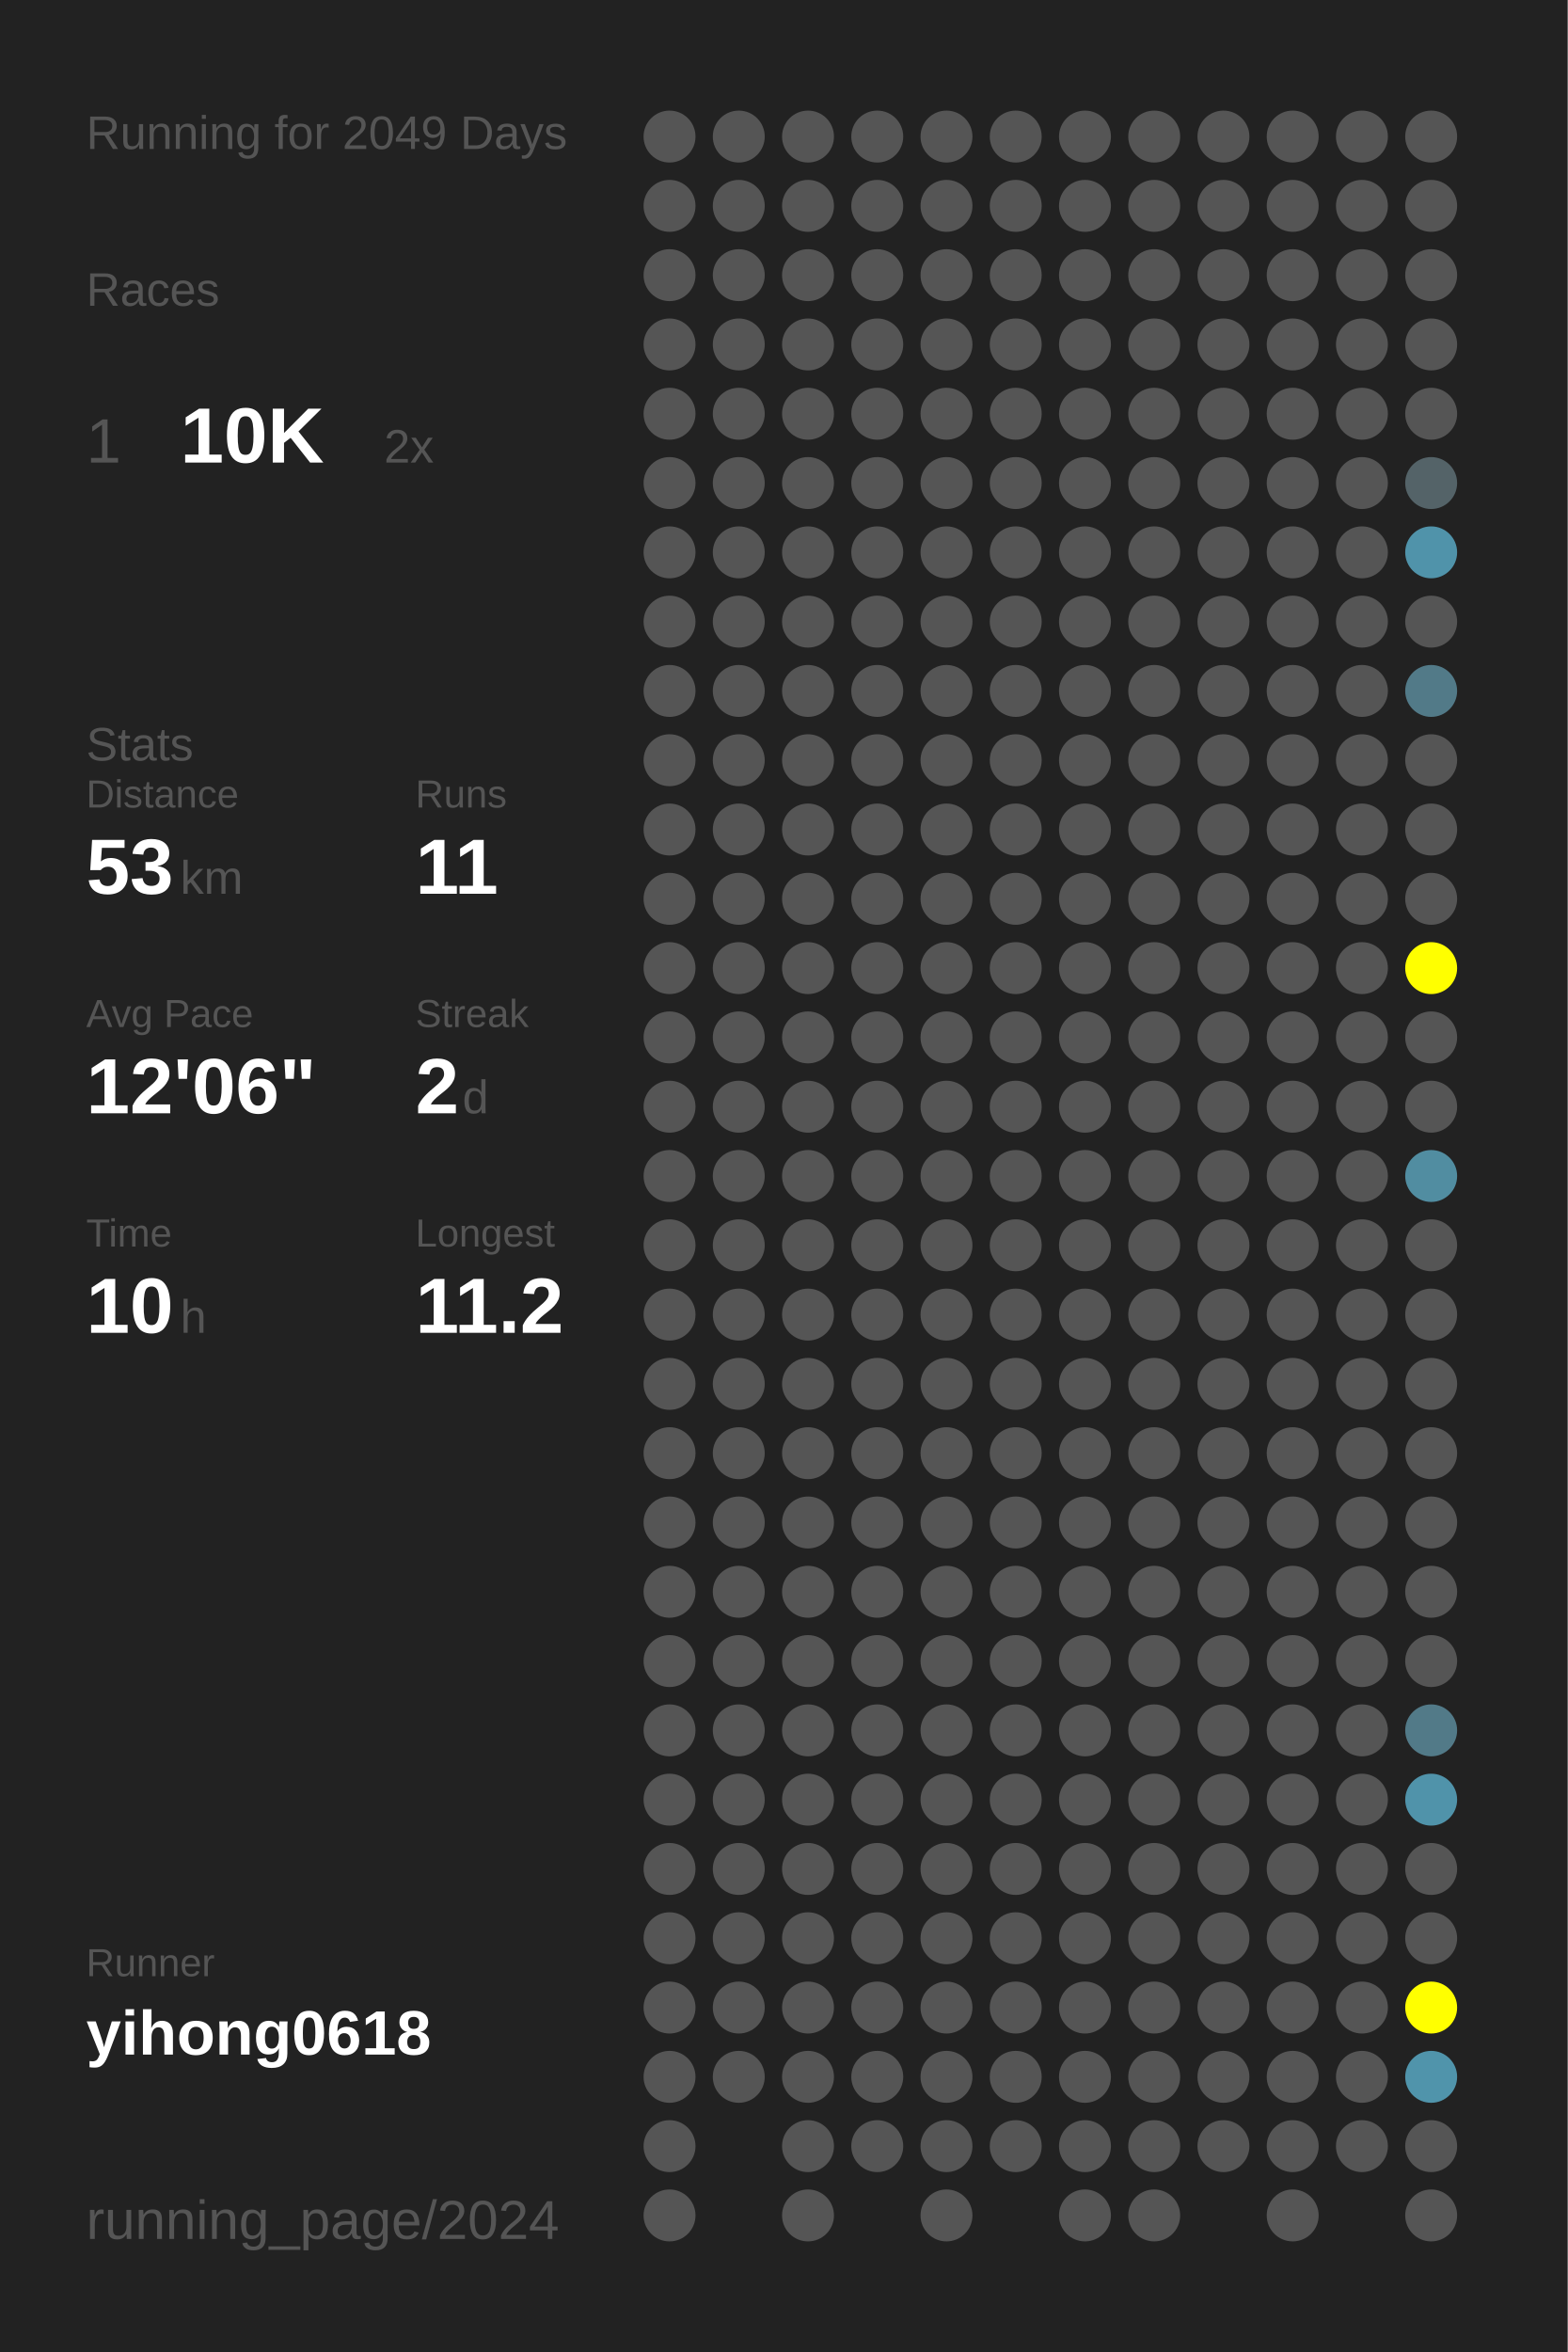
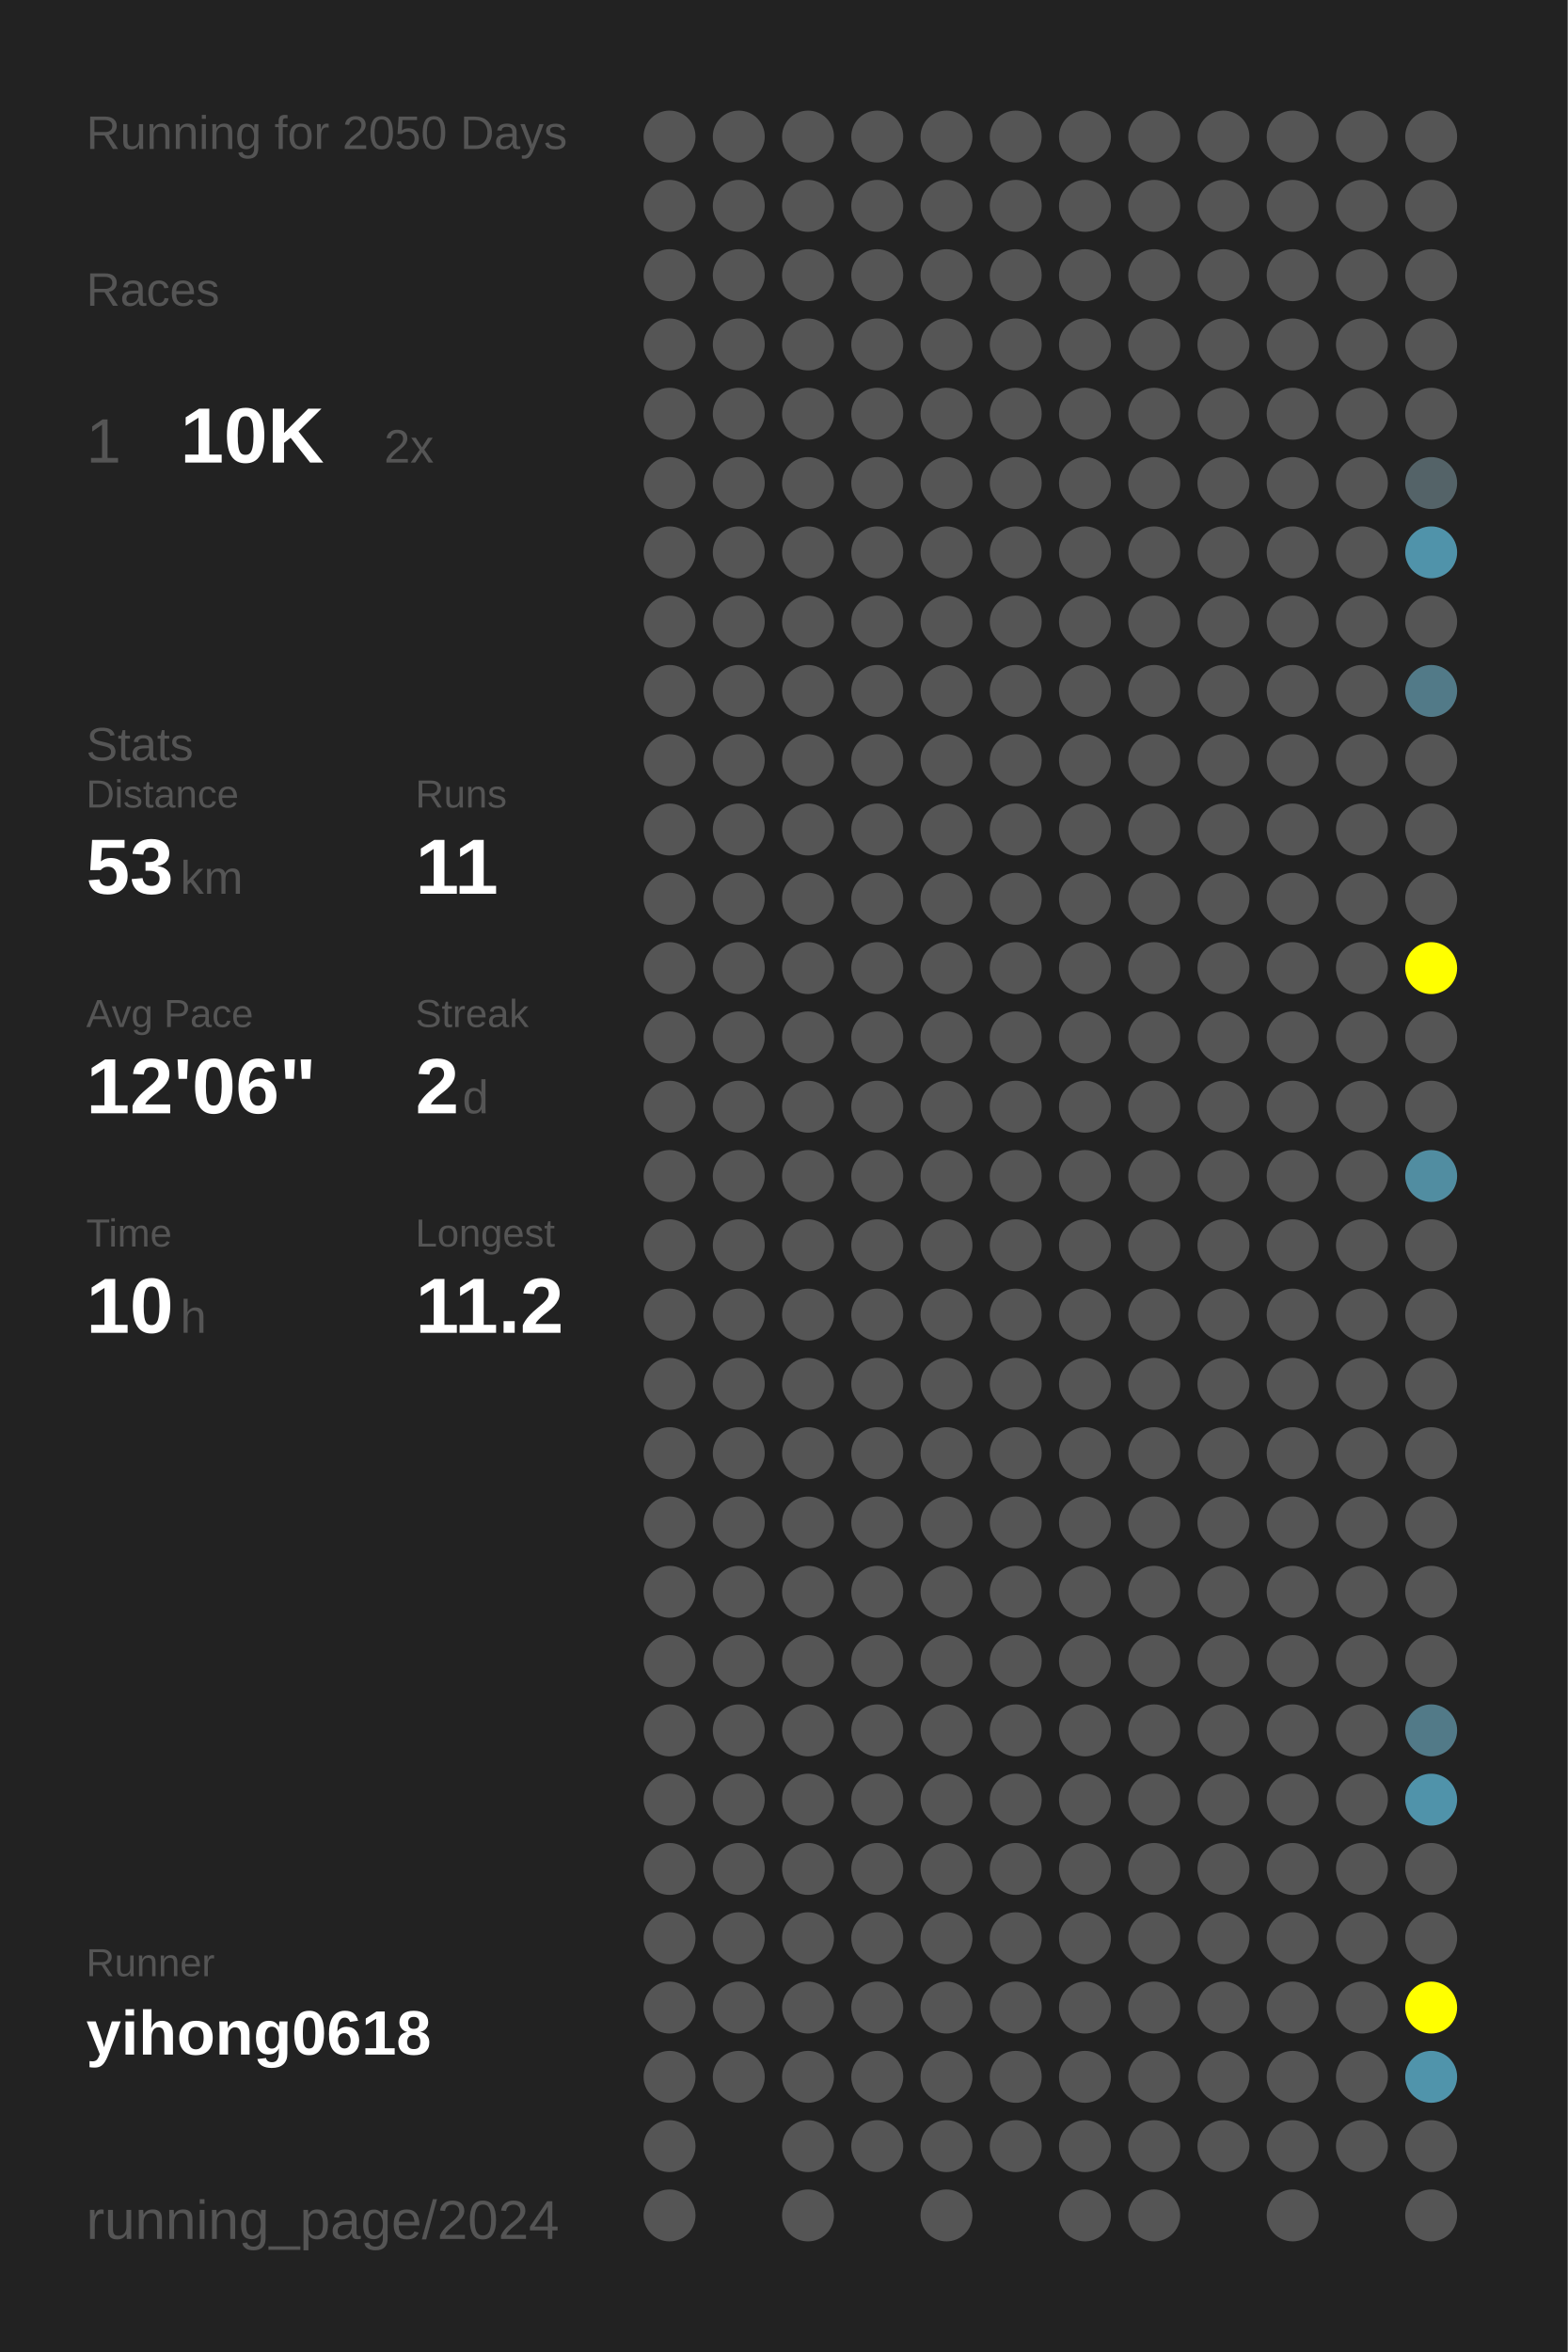
<svg xmlns="http://www.w3.org/2000/svg" baseProfile="full" height="300mm" version="1.1" viewBox="0,0,200,300" width="200mm">
  <defs />
  <rect fill="#222222" height="300" width="200" x="0" y="0" />
-   <text fill="#555555" style="font-size:6px; font-family:Arial;" x="11" y="19">Running for 2049 Days</text>
+   <text fill="#555555" style="font-size:6px; font-family:Arial;" x="11" y="19">Running for 2050 Days</text>
  <text fill="#555555" style="font-size:6px; font-family:Arial;" x="11" y="39">Races</text>
  <text fill="#555555" style="font-size:8px; font-family:Arial;" x="11" y="59">1</text>
  <text fill="#FFFFFF" style="font-size:10px; font-family:Arial; font-weight:bold;" x="23" y="59">10K</text>
  <text fill="#555555" style="font-size:6px; font-family:Arial;" x="49" y="59">2x</text>
  <text fill="#555555" style="font-size:6px; font-family:Arial;" x="11" y="97">Stats</text>
  <text fill="#555555" style="font-size:5px; font-family:Arial;" x="11" y="103">Distance</text>
  <text fill="#FFFFFF" style="font-size:10px; font-family:Arial; font-weight:bold;" x="11" y="114">53</text>
  <text fill="#555555" style="font-size:6px; font-family:Arial;" x="23" y="114">km</text>
  <text fill="#555555" style="font-size:5px; font-family:Arial;" x="53" y="103">Runs</text>
  <text fill="#FFFFFF" style="font-size:10px; font-family:Arial; font-weight:bold;" x="53" y="114">11</text>
  <text fill="#555555" style="font-size:5px; font-family:Arial;" x="11" y="131">Avg Pace</text>
  <text fill="#FFFFFF" style="font-size:10px; font-family:Arial; font-weight:bold;" x="11" y="142">12'06"</text>
  <text fill="#555555" style="font-size:5px; font-family:Arial;" x="53" y="131">Streak</text>
  <text fill="#FFFFFF" style="font-size:10px; font-family:Arial; font-weight:bold;" x="53" y="142">2</text>
  <text fill="#555555" style="font-size:6px; font-family:Arial;" x="59" y="142">d</text>
  <text fill="#555555" style="font-size:5px; font-family:Arial;" x="11" y="159">Time</text>
  <text fill="#FFFFFF" style="font-size:10px; font-family:Arial; font-weight:bold;" x="11" y="170">10</text>
  <text fill="#555555" style="font-size:6px; font-family:Arial;" x="23" y="170">h</text>
  <text fill="#555555" style="font-size:5px; font-family:Arial;" x="53" y="159">Longest</text>
  <text fill="#FFFFFF" style="font-size:10px; font-family:Arial; font-weight:bold;" x="53" y="170">11.2</text>
  <text fill="#555555" style="font-size:5px; font-family:Arial;" x="11" y="252.065">Runner</text>
  <text fill="#FFFFFF" style="font-size:8px; font-family:Arial; font-weight:bold;" x="11" y="262.065">yihong0618</text>
  <text fill="#555555" style="font-size:7px; font-family:Arial;" x="11" y="285.581">running_page/2024</text>
  <circle cx="85.417" cy="17.419" fill="#555555" r="3.312" />
  <circle cx="85.417" cy="26.258" fill="#555555" r="3.312" />
  <circle cx="85.417" cy="35.097" fill="#555555" r="3.312" />
  <circle cx="85.417" cy="43.935" fill="#555555" r="3.312" />
  <circle cx="85.417" cy="52.774" fill="#555555" r="3.312" />
  <circle cx="85.417" cy="61.613" fill="#555555" r="3.312" />
  <circle cx="85.417" cy="70.452" fill="#555555" r="3.312" />
  <circle cx="85.417" cy="79.29" fill="#555555" r="3.312" />
  <circle cx="85.417" cy="88.129" fill="#555555" r="3.312" />
  <circle cx="85.417" cy="96.968" fill="#555555" r="3.312" />
  <circle cx="85.417" cy="105.806" fill="#555555" r="3.312" />
  <circle cx="85.417" cy="114.645" fill="#555555" r="3.312" />
  <circle cx="85.417" cy="123.484" fill="#555555" r="3.312" />
  <circle cx="85.417" cy="132.323" fill="#555555" r="3.312" />
  <circle cx="85.417" cy="141.161" fill="#555555" r="3.312" />
  <circle cx="85.417" cy="150" fill="#555555" r="3.312" />
  <circle cx="85.417" cy="158.839" fill="#555555" r="3.312" />
  <circle cx="85.417" cy="167.677" fill="#555555" r="3.312" />
  <circle cx="85.417" cy="176.516" fill="#555555" r="3.312" />
  <circle cx="85.417" cy="185.355" fill="#555555" r="3.312" />
  <circle cx="85.417" cy="194.194" fill="#555555" r="3.312" />
  <circle cx="85.417" cy="203.032" fill="#555555" r="3.312" />
  <circle cx="85.417" cy="211.871" fill="#555555" r="3.312" />
  <circle cx="85.417" cy="220.71" fill="#555555" r="3.312" />
  <circle cx="85.417" cy="229.548" fill="#555555" r="3.312" />
  <circle cx="85.417" cy="238.387" fill="#555555" r="3.312" />
  <circle cx="85.417" cy="247.226" fill="#555555" r="3.312" />
  <circle cx="85.417" cy="256.065" fill="#555555" r="3.312" />
  <circle cx="85.417" cy="264.903" fill="#555555" r="3.312" />
  <circle cx="85.417" cy="273.742" fill="#555555" r="3.312" />
  <circle cx="85.417" cy="282.581" fill="#555555" r="3.312" />
  <circle cx="94.25" cy="17.419" fill="#555555" r="3.312" />
  <circle cx="94.25" cy="26.258" fill="#555555" r="3.312" />
  <circle cx="94.25" cy="35.097" fill="#555555" r="3.312" />
  <circle cx="94.25" cy="43.935" fill="#555555" r="3.312" />
  <circle cx="94.25" cy="52.774" fill="#555555" r="3.312" />
  <circle cx="94.25" cy="61.613" fill="#555555" r="3.312" />
  <circle cx="94.25" cy="70.452" fill="#555555" r="3.312" />
  <circle cx="94.25" cy="79.29" fill="#555555" r="3.312" />
  <circle cx="94.25" cy="88.129" fill="#555555" r="3.312" />
  <circle cx="94.25" cy="96.968" fill="#555555" r="3.312" />
  <circle cx="94.25" cy="105.806" fill="#555555" r="3.312" />
  <circle cx="94.25" cy="114.645" fill="#555555" r="3.312" />
  <circle cx="94.25" cy="123.484" fill="#555555" r="3.312" />
  <circle cx="94.25" cy="132.323" fill="#555555" r="3.312" />
  <circle cx="94.25" cy="141.161" fill="#555555" r="3.312" />
  <circle cx="94.25" cy="150" fill="#555555" r="3.312" />
  <circle cx="94.25" cy="158.839" fill="#555555" r="3.312" />
  <circle cx="94.25" cy="167.677" fill="#555555" r="3.312" />
  <circle cx="94.25" cy="176.516" fill="#555555" r="3.312" />
  <circle cx="94.25" cy="185.355" fill="#555555" r="3.312" />
  <circle cx="94.25" cy="194.194" fill="#555555" r="3.312" />
  <circle cx="94.25" cy="203.032" fill="#555555" r="3.312" />
  <circle cx="94.25" cy="211.871" fill="#555555" r="3.312" />
  <circle cx="94.25" cy="220.71" fill="#555555" r="3.312" />
  <circle cx="94.25" cy="229.548" fill="#555555" r="3.312" />
  <circle cx="94.25" cy="238.387" fill="#555555" r="3.312" />
  <circle cx="94.25" cy="247.226" fill="#555555" r="3.312" />
  <circle cx="94.25" cy="256.065" fill="#555555" r="3.312" />
  <circle cx="94.25" cy="264.903" fill="#555555" r="3.312" />
  <circle cx="103.083" cy="17.419" fill="#555555" r="3.312" />
  <circle cx="103.083" cy="26.258" fill="#555555" r="3.312" />
  <circle cx="103.083" cy="35.097" fill="#555555" r="3.312" />
  <circle cx="103.083" cy="43.935" fill="#555555" r="3.312" />
  <circle cx="103.083" cy="52.774" fill="#555555" r="3.312" />
  <circle cx="103.083" cy="61.613" fill="#555555" r="3.312" />
  <circle cx="103.083" cy="70.452" fill="#555555" r="3.312" />
  <circle cx="103.083" cy="79.29" fill="#555555" r="3.312" />
  <circle cx="103.083" cy="88.129" fill="#555555" r="3.312" />
  <circle cx="103.083" cy="96.968" fill="#555555" r="3.312" />
  <circle cx="103.083" cy="105.806" fill="#555555" r="3.312" />
  <circle cx="103.083" cy="114.645" fill="#555555" r="3.312" />
  <circle cx="103.083" cy="123.484" fill="#555555" r="3.312" />
  <circle cx="103.083" cy="132.323" fill="#555555" r="3.312" />
  <circle cx="103.083" cy="141.161" fill="#555555" r="3.312" />
  <circle cx="103.083" cy="150" fill="#555555" r="3.312" />
  <circle cx="103.083" cy="158.839" fill="#555555" r="3.312" />
  <circle cx="103.083" cy="167.677" fill="#555555" r="3.312" />
  <circle cx="103.083" cy="176.516" fill="#555555" r="3.312" />
  <circle cx="103.083" cy="185.355" fill="#555555" r="3.312" />
  <circle cx="103.083" cy="194.194" fill="#555555" r="3.312" />
  <circle cx="103.083" cy="203.032" fill="#555555" r="3.312" />
  <circle cx="103.083" cy="211.871" fill="#555555" r="3.312" />
  <circle cx="103.083" cy="220.71" fill="#555555" r="3.312" />
  <circle cx="103.083" cy="229.548" fill="#555555" r="3.312" />
  <circle cx="103.083" cy="238.387" fill="#555555" r="3.312" />
  <circle cx="103.083" cy="247.226" fill="#555555" r="3.312" />
  <circle cx="103.083" cy="256.065" fill="#555555" r="3.312" />
  <circle cx="103.083" cy="264.903" fill="#555555" r="3.312" />
  <circle cx="103.083" cy="273.742" fill="#555555" r="3.312" />
  <circle cx="103.083" cy="282.581" fill="#555555" r="3.312" />
  <circle cx="111.917" cy="17.419" fill="#555555" r="3.312" />
  <circle cx="111.917" cy="26.258" fill="#555555" r="3.312" />
  <circle cx="111.917" cy="35.097" fill="#555555" r="3.312" />
  <circle cx="111.917" cy="43.935" fill="#555555" r="3.312" />
  <circle cx="111.917" cy="52.774" fill="#555555" r="3.312" />
  <circle cx="111.917" cy="61.613" fill="#555555" r="3.312" />
  <circle cx="111.917" cy="70.452" fill="#555555" r="3.312" />
  <circle cx="111.917" cy="79.29" fill="#555555" r="3.312" />
  <circle cx="111.917" cy="88.129" fill="#555555" r="3.312" />
  <circle cx="111.917" cy="96.968" fill="#555555" r="3.312" />
  <circle cx="111.917" cy="105.806" fill="#555555" r="3.312" />
  <circle cx="111.917" cy="114.645" fill="#555555" r="3.312" />
  <circle cx="111.917" cy="123.484" fill="#555555" r="3.312" />
  <circle cx="111.917" cy="132.323" fill="#555555" r="3.312" />
  <circle cx="111.917" cy="141.161" fill="#555555" r="3.312" />
  <circle cx="111.917" cy="150" fill="#555555" r="3.312" />
  <circle cx="111.917" cy="158.839" fill="#555555" r="3.312" />
  <circle cx="111.917" cy="167.677" fill="#555555" r="3.312" />
  <circle cx="111.917" cy="176.516" fill="#555555" r="3.312" />
  <circle cx="111.917" cy="185.355" fill="#555555" r="3.312" />
  <circle cx="111.917" cy="194.194" fill="#555555" r="3.312" />
  <circle cx="111.917" cy="203.032" fill="#555555" r="3.312" />
  <circle cx="111.917" cy="211.871" fill="#555555" r="3.312" />
  <circle cx="111.917" cy="220.71" fill="#555555" r="3.312" />
  <circle cx="111.917" cy="229.548" fill="#555555" r="3.312" />
  <circle cx="111.917" cy="238.387" fill="#555555" r="3.312" />
  <circle cx="111.917" cy="247.226" fill="#555555" r="3.312" />
  <circle cx="111.917" cy="256.065" fill="#555555" r="3.312" />
  <circle cx="111.917" cy="264.903" fill="#555555" r="3.312" />
  <circle cx="111.917" cy="273.742" fill="#555555" r="3.312" />
  <circle cx="120.75" cy="17.419" fill="#555555" r="3.312" />
  <circle cx="120.75" cy="26.258" fill="#555555" r="3.312" />
  <circle cx="120.75" cy="35.097" fill="#555555" r="3.312" />
  <circle cx="120.75" cy="43.935" fill="#555555" r="3.312" />
  <circle cx="120.75" cy="52.774" fill="#555555" r="3.312" />
  <circle cx="120.75" cy="61.613" fill="#555555" r="3.312" />
  <circle cx="120.75" cy="70.452" fill="#555555" r="3.312" />
  <circle cx="120.75" cy="79.29" fill="#555555" r="3.312" />
  <circle cx="120.75" cy="88.129" fill="#555555" r="3.312" />
  <circle cx="120.75" cy="96.968" fill="#555555" r="3.312" />
  <circle cx="120.75" cy="105.806" fill="#555555" r="3.312" />
  <circle cx="120.75" cy="114.645" fill="#555555" r="3.312" />
  <circle cx="120.75" cy="123.484" fill="#555555" r="3.312" />
  <circle cx="120.75" cy="132.323" fill="#555555" r="3.312" />
  <circle cx="120.75" cy="141.161" fill="#555555" r="3.312" />
  <circle cx="120.75" cy="150" fill="#555555" r="3.312" />
  <circle cx="120.75" cy="158.839" fill="#555555" r="3.312" />
  <circle cx="120.75" cy="167.677" fill="#555555" r="3.312" />
  <circle cx="120.75" cy="176.516" fill="#555555" r="3.312" />
  <circle cx="120.75" cy="185.355" fill="#555555" r="3.312" />
  <circle cx="120.75" cy="194.194" fill="#555555" r="3.312" />
  <circle cx="120.75" cy="203.032" fill="#555555" r="3.312" />
  <circle cx="120.75" cy="211.871" fill="#555555" r="3.312" />
  <circle cx="120.75" cy="220.71" fill="#555555" r="3.312" />
  <circle cx="120.75" cy="229.548" fill="#555555" r="3.312" />
  <circle cx="120.75" cy="238.387" fill="#555555" r="3.312" />
  <circle cx="120.75" cy="247.226" fill="#555555" r="3.312" />
  <circle cx="120.75" cy="256.065" fill="#555555" r="3.312" />
  <circle cx="120.75" cy="264.903" fill="#555555" r="3.312" />
  <circle cx="120.75" cy="273.742" fill="#555555" r="3.312" />
  <circle cx="120.75" cy="282.581" fill="#555555" r="3.312" />
  <circle cx="129.583" cy="17.419" fill="#555555" r="3.312" />
  <circle cx="129.583" cy="26.258" fill="#555555" r="3.312" />
  <circle cx="129.583" cy="35.097" fill="#555555" r="3.312" />
  <circle cx="129.583" cy="43.935" fill="#555555" r="3.312" />
  <circle cx="129.583" cy="52.774" fill="#555555" r="3.312" />
  <circle cx="129.583" cy="61.613" fill="#555555" r="3.312" />
  <circle cx="129.583" cy="70.452" fill="#555555" r="3.312" />
  <circle cx="129.583" cy="79.29" fill="#555555" r="3.312" />
  <circle cx="129.583" cy="88.129" fill="#555555" r="3.312" />
  <circle cx="129.583" cy="96.968" fill="#555555" r="3.312" />
  <circle cx="129.583" cy="105.806" fill="#555555" r="3.312" />
  <circle cx="129.583" cy="114.645" fill="#555555" r="3.312" />
  <circle cx="129.583" cy="123.484" fill="#555555" r="3.312" />
  <circle cx="129.583" cy="132.323" fill="#555555" r="3.312" />
  <circle cx="129.583" cy="141.161" fill="#555555" r="3.312" />
  <circle cx="129.583" cy="150" fill="#555555" r="3.312" />
  <circle cx="129.583" cy="158.839" fill="#555555" r="3.312" />
  <circle cx="129.583" cy="167.677" fill="#555555" r="3.312" />
  <circle cx="129.583" cy="176.516" fill="#555555" r="3.312" />
  <circle cx="129.583" cy="185.355" fill="#555555" r="3.312" />
  <circle cx="129.583" cy="194.194" fill="#555555" r="3.312" />
  <circle cx="129.583" cy="203.032" fill="#555555" r="3.312" />
  <circle cx="129.583" cy="211.871" fill="#555555" r="3.312" />
  <circle cx="129.583" cy="220.71" fill="#555555" r="3.312" />
  <circle cx="129.583" cy="229.548" fill="#555555" r="3.312" />
  <circle cx="129.583" cy="238.387" fill="#555555" r="3.312" />
  <circle cx="129.583" cy="247.226" fill="#555555" r="3.312" />
  <circle cx="129.583" cy="256.065" fill="#555555" r="3.312" />
  <circle cx="129.583" cy="264.903" fill="#555555" r="3.312" />
  <circle cx="129.583" cy="273.742" fill="#555555" r="3.312" />
  <circle cx="138.417" cy="17.419" fill="#555555" r="3.312" />
  <circle cx="138.417" cy="26.258" fill="#555555" r="3.312" />
  <circle cx="138.417" cy="35.097" fill="#555555" r="3.312" />
  <circle cx="138.417" cy="43.935" fill="#555555" r="3.312" />
  <circle cx="138.417" cy="52.774" fill="#555555" r="3.312" />
  <circle cx="138.417" cy="61.613" fill="#555555" r="3.312" />
  <circle cx="138.417" cy="70.452" fill="#555555" r="3.312" />
  <circle cx="138.417" cy="79.29" fill="#555555" r="3.312" />
  <circle cx="138.417" cy="88.129" fill="#555555" r="3.312" />
  <circle cx="138.417" cy="96.968" fill="#555555" r="3.312" />
  <circle cx="138.417" cy="105.806" fill="#555555" r="3.312" />
  <circle cx="138.417" cy="114.645" fill="#555555" r="3.312" />
  <circle cx="138.417" cy="123.484" fill="#555555" r="3.312" />
  <circle cx="138.417" cy="132.323" fill="#555555" r="3.312" />
  <circle cx="138.417" cy="141.161" fill="#555555" r="3.312" />
  <circle cx="138.417" cy="150" fill="#555555" r="3.312" />
  <circle cx="138.417" cy="158.839" fill="#555555" r="3.312" />
  <circle cx="138.417" cy="167.677" fill="#555555" r="3.312" />
  <circle cx="138.417" cy="176.516" fill="#555555" r="3.312" />
  <circle cx="138.417" cy="185.355" fill="#555555" r="3.312" />
  <circle cx="138.417" cy="194.194" fill="#555555" r="3.312" />
  <circle cx="138.417" cy="203.032" fill="#555555" r="3.312" />
  <circle cx="138.417" cy="211.871" fill="#555555" r="3.312" />
  <circle cx="138.417" cy="220.71" fill="#555555" r="3.312" />
  <circle cx="138.417" cy="229.548" fill="#555555" r="3.312" />
  <circle cx="138.417" cy="238.387" fill="#555555" r="3.312" />
  <circle cx="138.417" cy="247.226" fill="#555555" r="3.312" />
  <circle cx="138.417" cy="256.065" fill="#555555" r="3.312" />
  <circle cx="138.417" cy="264.903" fill="#555555" r="3.312" />
  <circle cx="138.417" cy="273.742" fill="#555555" r="3.312" />
  <circle cx="138.417" cy="282.581" fill="#555555" r="3.312" />
  <circle cx="147.25" cy="17.419" fill="#555555" r="3.312" />
  <circle cx="147.25" cy="26.258" fill="#555555" r="3.312" />
  <circle cx="147.25" cy="35.097" fill="#555555" r="3.312" />
  <circle cx="147.25" cy="43.935" fill="#555555" r="3.312" />
  <circle cx="147.25" cy="52.774" fill="#555555" r="3.312" />
  <circle cx="147.25" cy="61.613" fill="#555555" r="3.312" />
  <circle cx="147.25" cy="70.452" fill="#555555" r="3.312" />
  <circle cx="147.25" cy="79.29" fill="#555555" r="3.312" />
  <circle cx="147.25" cy="88.129" fill="#555555" r="3.312" />
  <circle cx="147.25" cy="96.968" fill="#555555" r="3.312" />
  <circle cx="147.25" cy="105.806" fill="#555555" r="3.312" />
  <circle cx="147.25" cy="114.645" fill="#555555" r="3.312" />
  <circle cx="147.25" cy="123.484" fill="#555555" r="3.312" />
  <circle cx="147.25" cy="132.323" fill="#555555" r="3.312" />
  <circle cx="147.25" cy="141.161" fill="#555555" r="3.312" />
  <circle cx="147.25" cy="150" fill="#555555" r="3.312" />
  <circle cx="147.25" cy="158.839" fill="#555555" r="3.312" />
  <circle cx="147.25" cy="167.677" fill="#555555" r="3.312" />
  <circle cx="147.25" cy="176.516" fill="#555555" r="3.312" />
  <circle cx="147.25" cy="185.355" fill="#555555" r="3.312" />
  <circle cx="147.25" cy="194.194" fill="#555555" r="3.312" />
  <circle cx="147.25" cy="203.032" fill="#555555" r="3.312" />
  <circle cx="147.25" cy="211.871" fill="#555555" r="3.312" />
  <circle cx="147.25" cy="220.71" fill="#555555" r="3.312" />
  <circle cx="147.25" cy="229.548" fill="#555555" r="3.312" />
  <circle cx="147.25" cy="238.387" fill="#555555" r="3.312" />
  <circle cx="147.25" cy="247.226" fill="#555555" r="3.312" />
  <circle cx="147.25" cy="256.065" fill="#555555" r="3.312" />
  <circle cx="147.25" cy="264.903" fill="#555555" r="3.312" />
  <circle cx="147.25" cy="273.742" fill="#555555" r="3.312" />
  <circle cx="147.25" cy="282.581" fill="#555555" r="3.312" />
  <circle cx="156.083" cy="17.419" fill="#555555" r="3.312" />
  <circle cx="156.083" cy="26.258" fill="#555555" r="3.312" />
  <circle cx="156.083" cy="35.097" fill="#555555" r="3.312" />
  <circle cx="156.083" cy="43.935" fill="#555555" r="3.312" />
  <circle cx="156.083" cy="52.774" fill="#555555" r="3.312" />
  <circle cx="156.083" cy="61.613" fill="#555555" r="3.312" />
  <circle cx="156.083" cy="70.452" fill="#555555" r="3.312" />
  <circle cx="156.083" cy="79.29" fill="#555555" r="3.312" />
  <circle cx="156.083" cy="88.129" fill="#555555" r="3.312" />
  <circle cx="156.083" cy="96.968" fill="#555555" r="3.312" />
  <circle cx="156.083" cy="105.806" fill="#555555" r="3.312" />
  <circle cx="156.083" cy="114.645" fill="#555555" r="3.312" />
  <circle cx="156.083" cy="123.484" fill="#555555" r="3.312" />
  <circle cx="156.083" cy="132.323" fill="#555555" r="3.312" />
  <circle cx="156.083" cy="141.161" fill="#555555" r="3.312" />
  <circle cx="156.083" cy="150" fill="#555555" r="3.312" />
  <circle cx="156.083" cy="158.839" fill="#555555" r="3.312" />
  <circle cx="156.083" cy="167.677" fill="#555555" r="3.312" />
  <circle cx="156.083" cy="176.516" fill="#555555" r="3.312" />
  <circle cx="156.083" cy="185.355" fill="#555555" r="3.312" />
  <circle cx="156.083" cy="194.194" fill="#555555" r="3.312" />
  <circle cx="156.083" cy="203.032" fill="#555555" r="3.312" />
  <circle cx="156.083" cy="211.871" fill="#555555" r="3.312" />
  <circle cx="156.083" cy="220.71" fill="#555555" r="3.312" />
  <circle cx="156.083" cy="229.548" fill="#555555" r="3.312" />
  <circle cx="156.083" cy="238.387" fill="#555555" r="3.312" />
  <circle cx="156.083" cy="247.226" fill="#555555" r="3.312" />
  <circle cx="156.083" cy="256.065" fill="#555555" r="3.312" />
  <circle cx="156.083" cy="264.903" fill="#555555" r="3.312" />
  <circle cx="156.083" cy="273.742" fill="#555555" r="3.312" />
  <circle cx="164.917" cy="17.419" fill="#555555" r="3.312" />
  <circle cx="164.917" cy="26.258" fill="#555555" r="3.312" />
  <circle cx="164.917" cy="35.097" fill="#555555" r="3.312" />
  <circle cx="164.917" cy="43.935" fill="#555555" r="3.312" />
  <circle cx="164.917" cy="52.774" fill="#555555" r="3.312" />
  <circle cx="164.917" cy="61.613" fill="#555555" r="3.312" />
  <circle cx="164.917" cy="70.452" fill="#555555" r="3.312" />
  <circle cx="164.917" cy="79.29" fill="#555555" r="3.312" />
  <circle cx="164.917" cy="88.129" fill="#555555" r="3.312" />
  <circle cx="164.917" cy="96.968" fill="#555555" r="3.312" />
  <circle cx="164.917" cy="105.806" fill="#555555" r="3.312" />
  <circle cx="164.917" cy="114.645" fill="#555555" r="3.312" />
  <circle cx="164.917" cy="123.484" fill="#555555" r="3.312" />
  <circle cx="164.917" cy="132.323" fill="#555555" r="3.312" />
  <circle cx="164.917" cy="141.161" fill="#555555" r="3.312" />
  <circle cx="164.917" cy="150" fill="#555555" r="3.312" />
  <circle cx="164.917" cy="158.839" fill="#555555" r="3.312" />
  <circle cx="164.917" cy="167.677" fill="#555555" r="3.312" />
  <circle cx="164.917" cy="176.516" fill="#555555" r="3.312" />
  <circle cx="164.917" cy="185.355" fill="#555555" r="3.312" />
  <circle cx="164.917" cy="194.194" fill="#555555" r="3.312" />
  <circle cx="164.917" cy="203.032" fill="#555555" r="3.312" />
  <circle cx="164.917" cy="211.871" fill="#555555" r="3.312" />
  <circle cx="164.917" cy="220.71" fill="#555555" r="3.312" />
  <circle cx="164.917" cy="229.548" fill="#555555" r="3.312" />
  <circle cx="164.917" cy="238.387" fill="#555555" r="3.312" />
  <circle cx="164.917" cy="247.226" fill="#555555" r="3.312" />
  <circle cx="164.917" cy="256.065" fill="#555555" r="3.312" />
  <circle cx="164.917" cy="264.903" fill="#555555" r="3.312" />
  <circle cx="164.917" cy="273.742" fill="#555555" r="3.312" />
  <circle cx="164.917" cy="282.581" fill="#555555" r="3.312" />
  <circle cx="173.75" cy="17.419" fill="#555555" r="3.312" />
  <circle cx="173.75" cy="26.258" fill="#555555" r="3.312" />
  <circle cx="173.75" cy="35.097" fill="#555555" r="3.312" />
  <circle cx="173.75" cy="43.935" fill="#555555" r="3.312" />
  <circle cx="173.75" cy="52.774" fill="#555555" r="3.312" />
  <circle cx="173.75" cy="61.613" fill="#555555" r="3.312" />
  <circle cx="173.75" cy="70.452" fill="#555555" r="3.312" />
  <circle cx="173.75" cy="79.29" fill="#555555" r="3.312" />
  <circle cx="173.75" cy="88.129" fill="#555555" r="3.312" />
  <circle cx="173.75" cy="96.968" fill="#555555" r="3.312" />
  <circle cx="173.75" cy="105.806" fill="#555555" r="3.312" />
  <circle cx="173.75" cy="114.645" fill="#555555" r="3.312" />
  <circle cx="173.75" cy="123.484" fill="#555555" r="3.312" />
  <circle cx="173.75" cy="132.323" fill="#555555" r="3.312" />
  <circle cx="173.75" cy="141.161" fill="#555555" r="3.312" />
  <circle cx="173.75" cy="150" fill="#555555" r="3.312" />
  <circle cx="173.75" cy="158.839" fill="#555555" r="3.312" />
  <circle cx="173.75" cy="167.677" fill="#555555" r="3.312" />
  <circle cx="173.75" cy="176.516" fill="#555555" r="3.312" />
  <circle cx="173.75" cy="185.355" fill="#555555" r="3.312" />
  <circle cx="173.75" cy="194.194" fill="#555555" r="3.312" />
  <circle cx="173.75" cy="203.032" fill="#555555" r="3.312" />
  <circle cx="173.75" cy="211.871" fill="#555555" r="3.312" />
  <circle cx="173.75" cy="220.71" fill="#555555" r="3.312" />
  <circle cx="173.75" cy="229.548" fill="#555555" r="3.312" />
  <circle cx="173.75" cy="238.387" fill="#555555" r="3.312" />
  <circle cx="173.75" cy="247.226" fill="#555555" r="3.312" />
  <circle cx="173.75" cy="256.065" fill="#555555" r="3.312" />
  <circle cx="173.75" cy="264.903" fill="#555555" r="3.312" />
  <circle cx="173.75" cy="273.742" fill="#555555" r="3.312" />
  <circle cx="182.583" cy="17.419" fill="#555555" r="3.312" />
  <circle cx="182.583" cy="26.258" fill="#555555" r="3.312" />
  <circle cx="182.583" cy="35.097" fill="#555555" r="3.312" />
  <circle cx="182.583" cy="43.935" fill="#555555" r="3.312" />
  <circle cx="182.583" cy="52.774" fill="#555555" r="3.312" />
  <circle cx="182.583" cy="61.613" fill="#546368" r="3.312" />
  <circle cx="182.583" cy="70.452" fill="#5093aa" r="3.312" />
  <circle cx="182.583" cy="79.29" fill="#555555" r="3.312" />
  <circle cx="182.583" cy="88.129" fill="#527a88" r="3.312" />
  <circle cx="182.583" cy="96.968" fill="#555555" r="3.312" />
  <circle cx="182.583" cy="105.806" fill="#555555" r="3.312" />
  <circle cx="182.583" cy="114.645" fill="#555555" r="3.312" />
  <circle cx="182.583" cy="123.484" fill="#FFFF00" r="3.312" />
  <circle cx="182.583" cy="132.323" fill="#555555" r="3.312" />
  <circle cx="182.583" cy="141.161" fill="#555555" r="3.312" />
  <circle cx="182.583" cy="150" fill="#518da1" r="3.312" />
  <circle cx="182.583" cy="158.839" fill="#555555" r="3.312" />
  <circle cx="182.583" cy="167.677" fill="#555555" r="3.312" />
  <circle cx="182.583" cy="176.516" fill="#555555" r="3.312" />
  <circle cx="182.583" cy="185.355" fill="#555555" r="3.312" />
  <circle cx="182.583" cy="194.194" fill="#555555" r="3.312" />
  <circle cx="182.583" cy="203.032" fill="#555555" r="3.312" />
  <circle cx="182.583" cy="211.871" fill="#555555" r="3.312" />
  <circle cx="182.583" cy="220.71" fill="#527a88" r="3.312" />
  <circle cx="182.583" cy="229.548" fill="#5093aa" r="3.312" />
  <circle cx="182.583" cy="238.387" fill="#555555" r="3.312" />
  <circle cx="182.583" cy="247.226" fill="#555555" r="3.312" />
  <circle cx="182.583" cy="256.065" fill="#FFFF00" r="3.312" />
  <circle cx="182.583" cy="264.903" fill="#5094ab" r="3.312" />
  <circle cx="182.583" cy="273.742" fill="#555555" r="3.312" />
  <circle cx="182.583" cy="282.581" fill="#555555" r="3.312" />
</svg>
